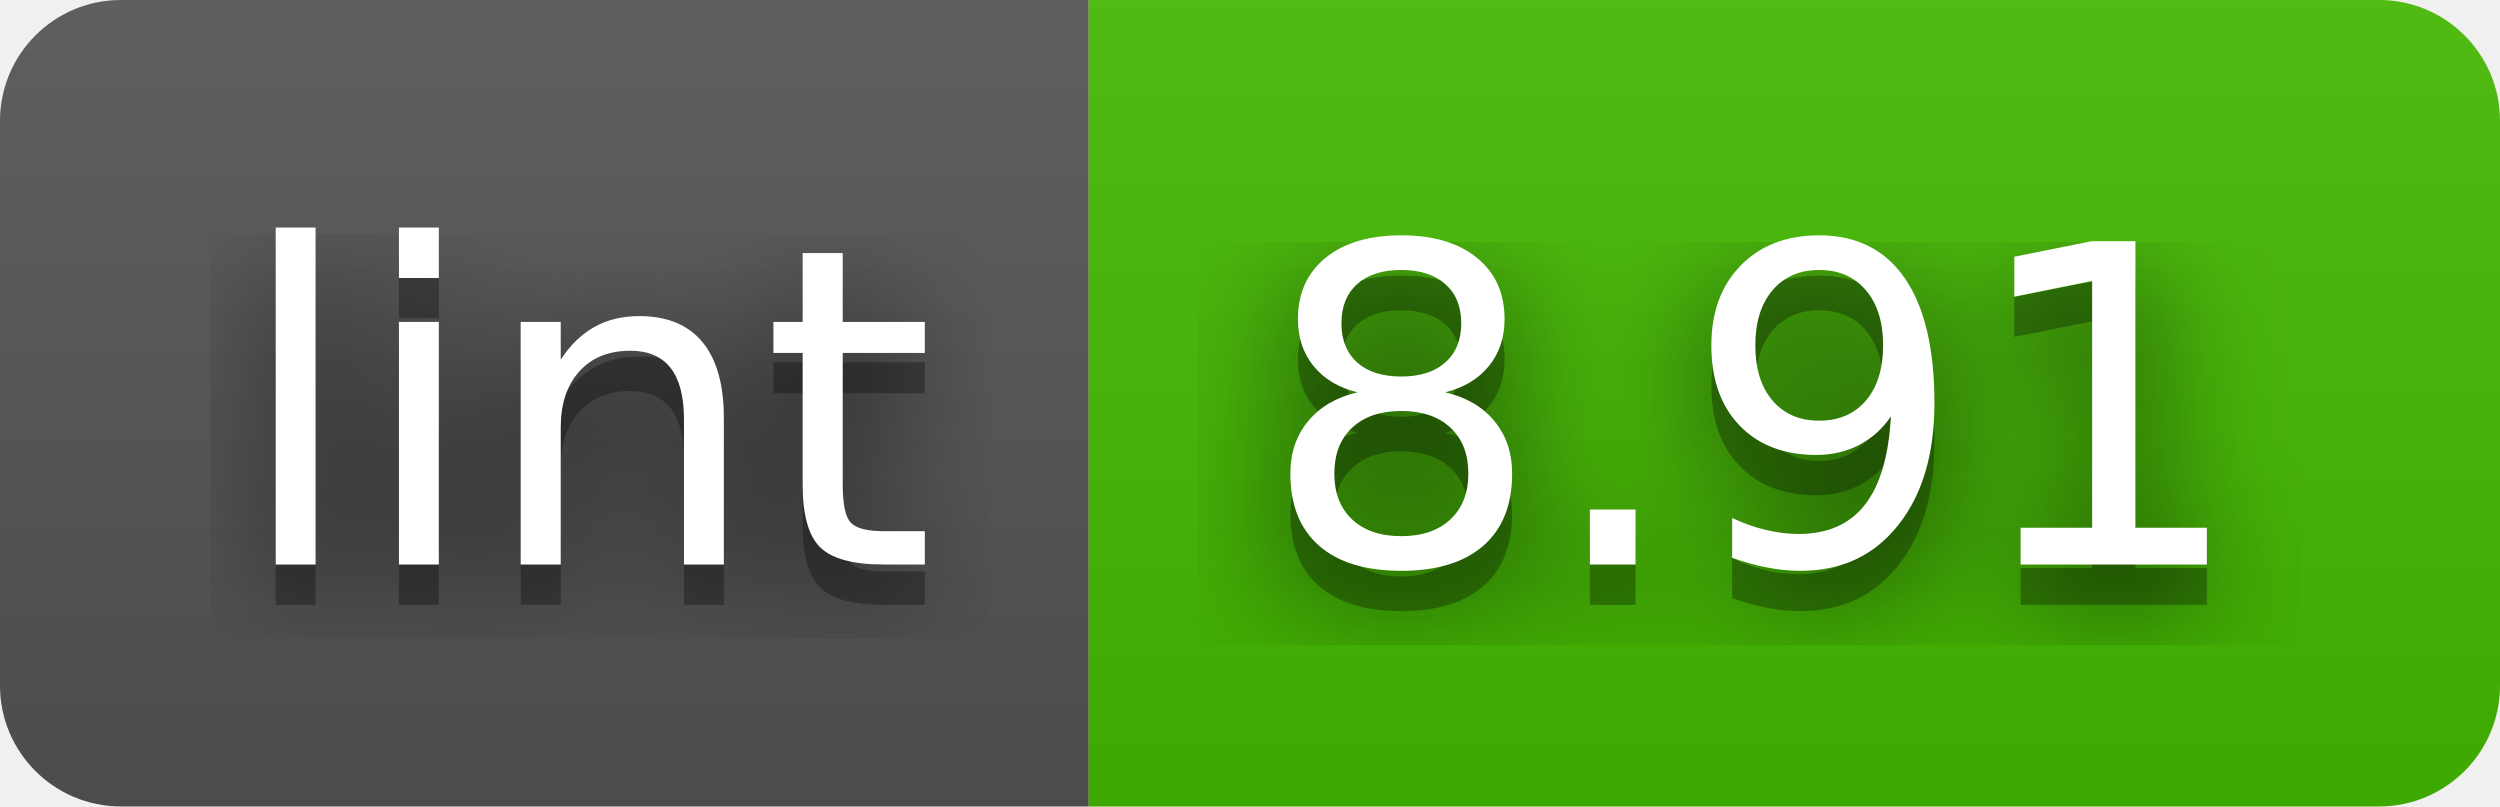
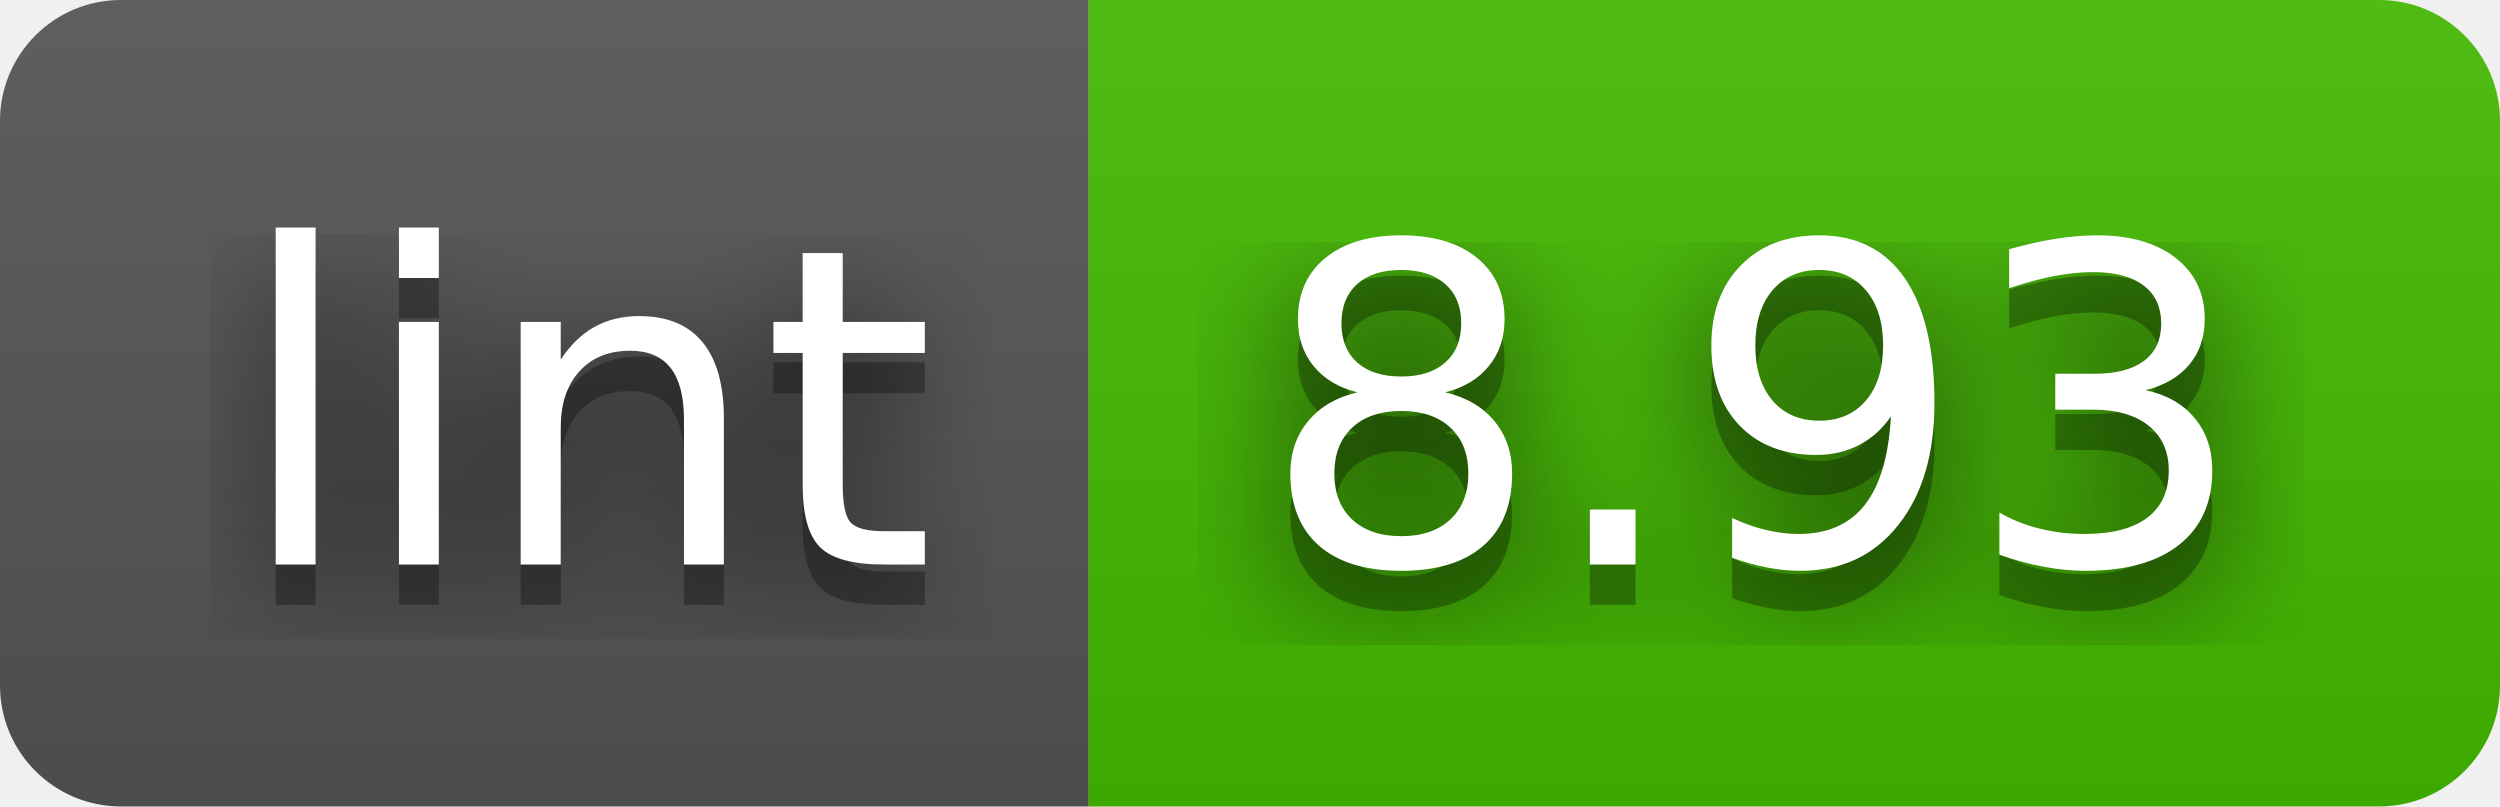
- <svg xmlns="http://www.w3.org/2000/svg" width="62" height="20" role="img" aria-label="lint: 8.91">
+ <svg xmlns="http://www.w3.org/2000/svg" width="62" height="20" role="img" aria-label="lint: 8.93">
  <filter id="blur">
    <feGaussianBlur stdDeviation="16" />
  </filter>
  <linearGradient id="s" x2="0" y2="100%">
    <stop offset="0" stop-color="#bbb" stop-opacity=".1" />
    <stop offset="1" stop-opacity=".1" />
  </linearGradient>
  <clipPath id="r">
    <rect width="62" height="20" rx="3" />
  </clipPath>
  <g clip-path="url(#r)">
    <rect width="27" height="20" fill="#555" />
    <rect x="27" width="35" height="20" fill="#4b0" />
    <rect width="62" height="20" fill="url(#s)" />
  </g>
  <g fill="#fff" text-anchor="middle" font-family="Verdana,Geneva,DejaVu Sans,sans-serif" text-rendering="geometricPrecision" font-size="110">
    <g transform="scale(.1)">
      <g aria-hidden="true" fill="#010101">
        <text x="145" y="150" fill-opacity=".8" filter="url(#blur)" textLength="170">lint</text>
        <text x="145" y="150" fill-opacity=".3" textLength="170">lint</text>
      </g>
      <text x="145" y="140" textLength="170">lint</text>
    </g>
    <g transform="scale(.1)">
      <g aria-hidden="true" fill="#010101">
-         <text x="435" y="150" fill-opacity=".8" filter="url(#blur)" textLength="250">8.91</text>
-         <text x="435" y="150" fill-opacity=".3" textLength="250">8.91</text>
+         <text x="435" y="150" fill-opacity=".8" filter="url(#blur)" textLength="250">8.93</text>
+         <text x="435" y="150" fill-opacity=".3" textLength="250">8.93</text>
      </g>
-       <text x="435" y="140" textLength="250">8.91</text>
+       <text x="435" y="140" textLength="250">8.93</text>
    </g>
  </g>
</svg>
